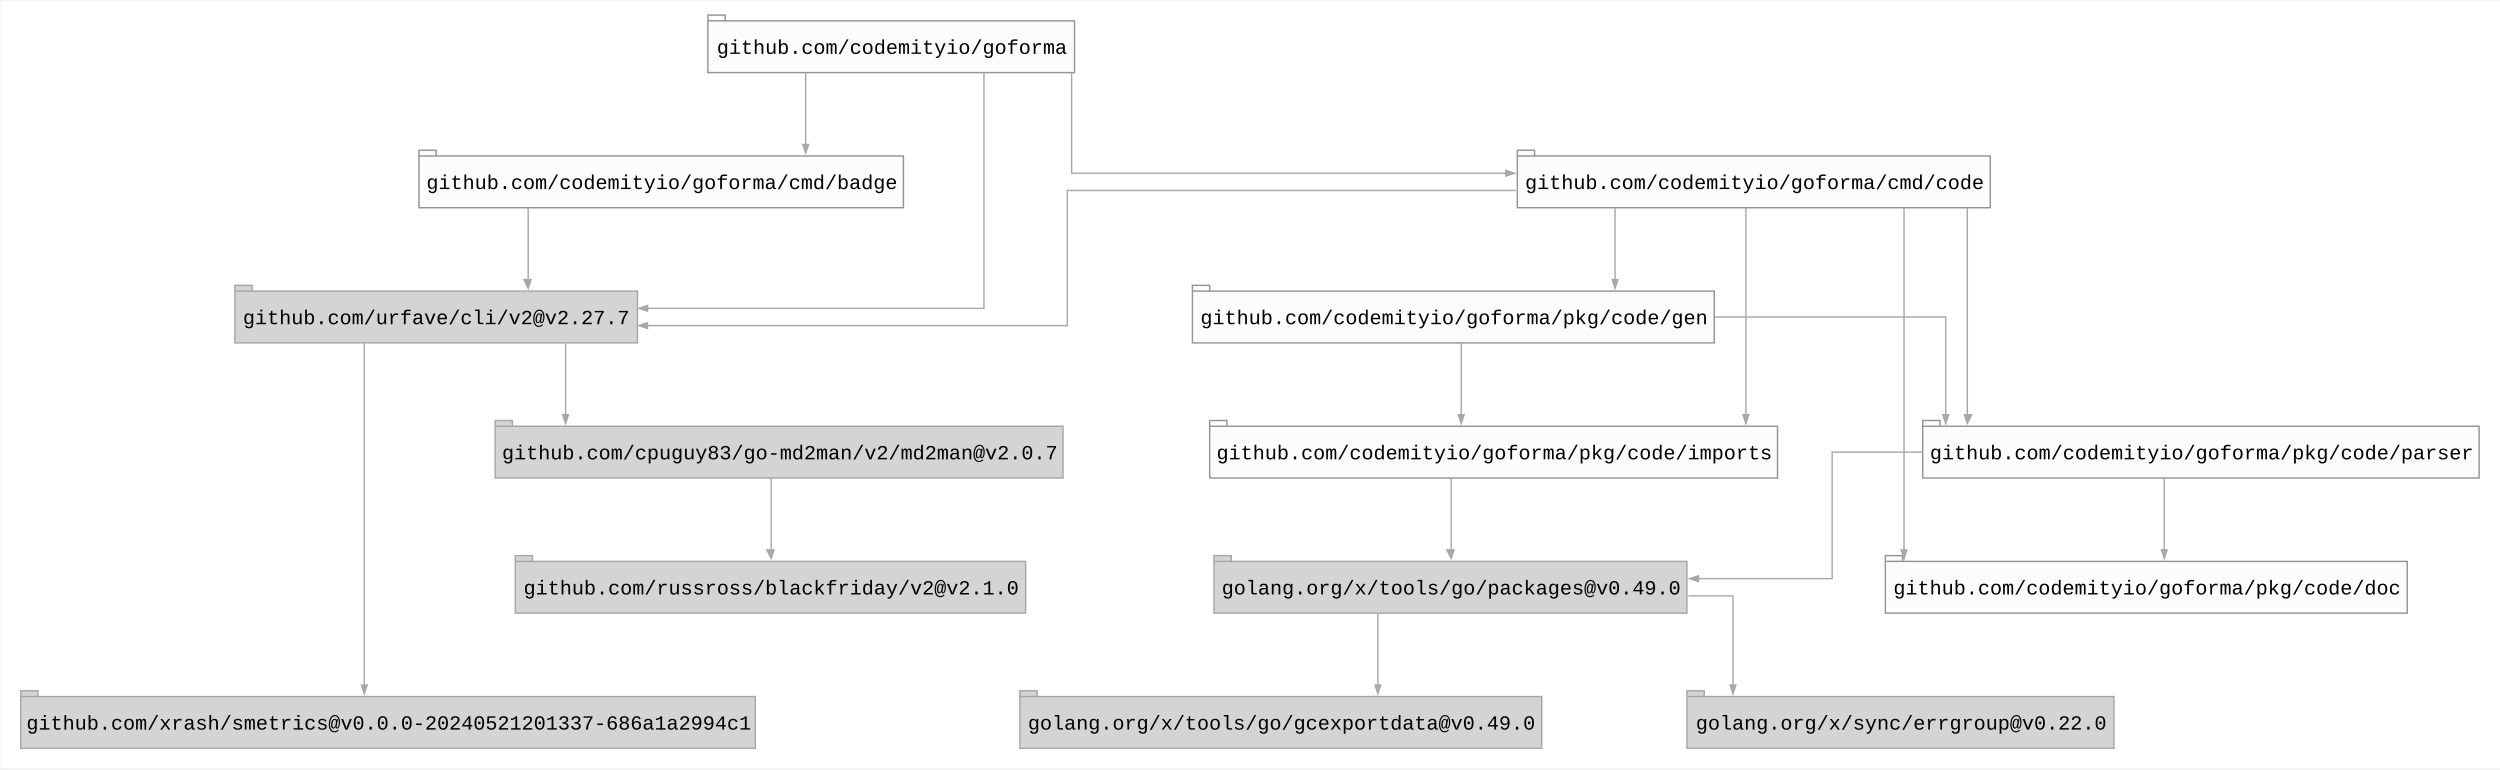
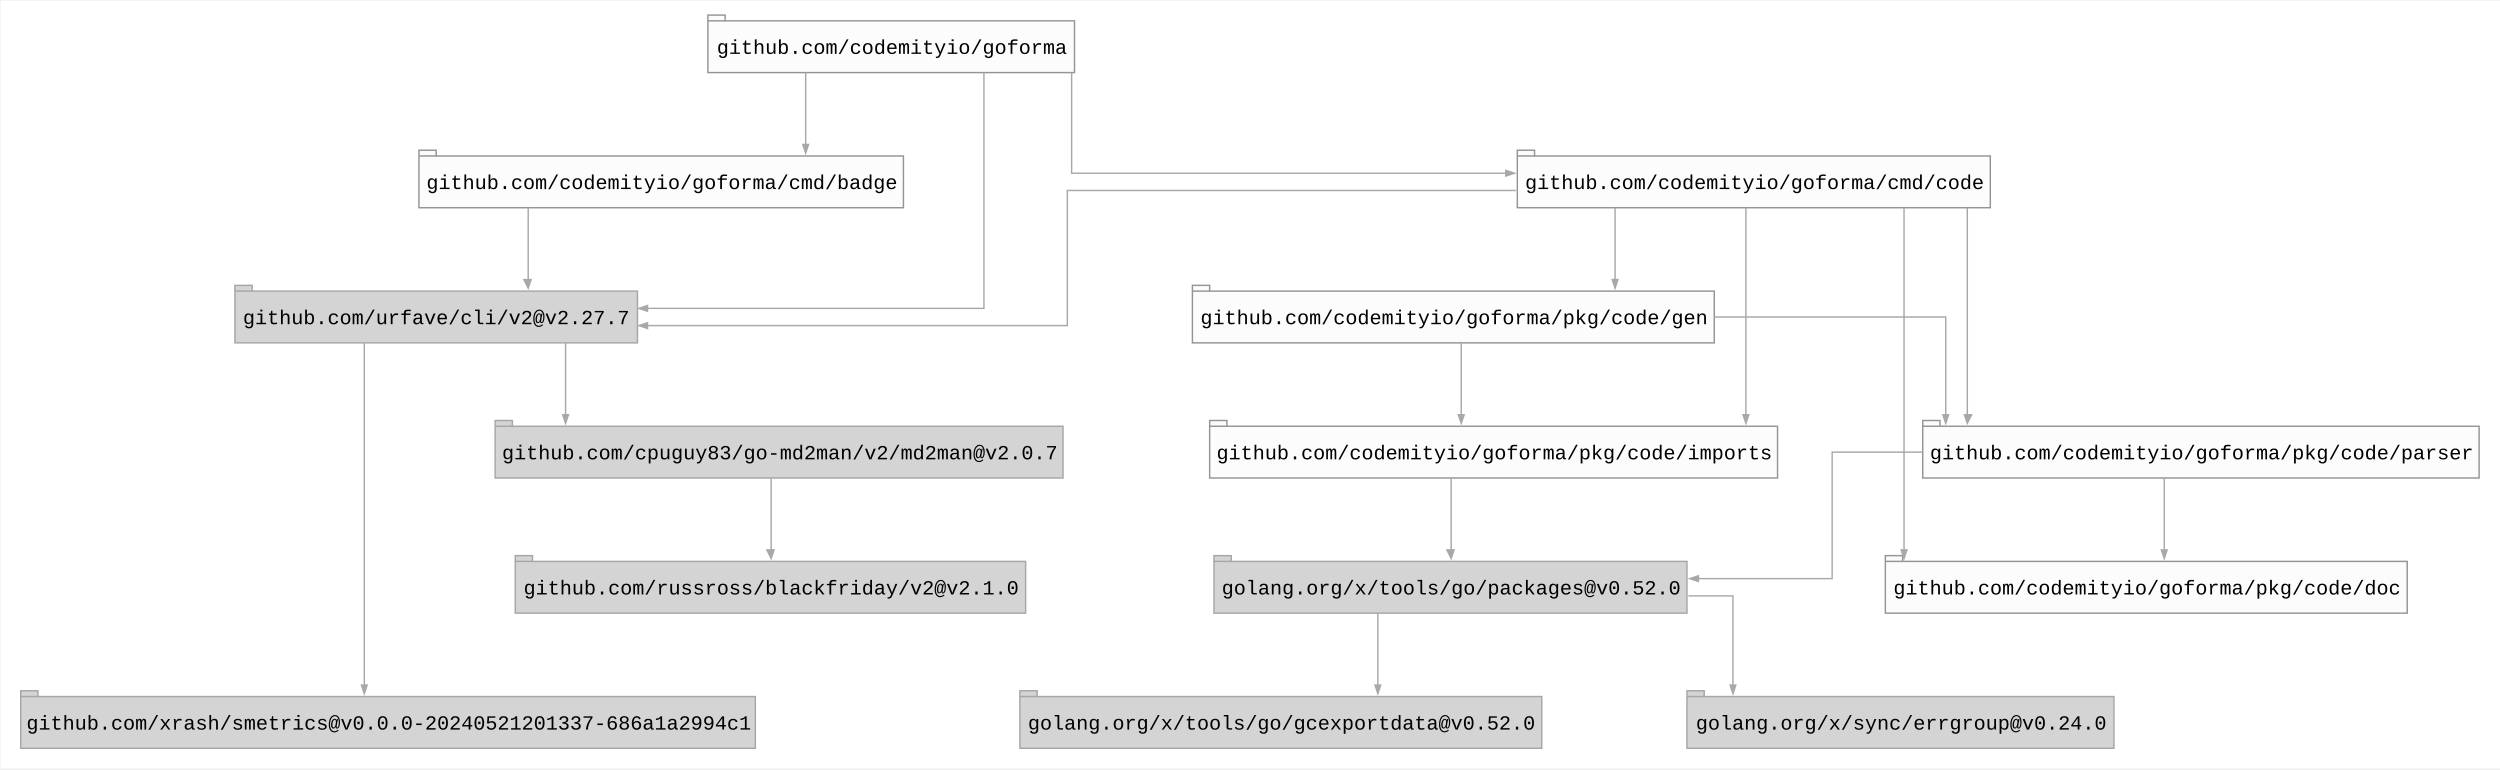
<svg xmlns="http://www.w3.org/2000/svg" width="1739pt" height="535pt" viewBox="0.00 0.00 1738.93 534.80">
  <g id="graph0" class="graph" transform="scale(1 1) rotate(0) translate(14.4 520.4)">
    <polygon fill="white" stroke="none" points="-14,14 -14,-520 1725,-520 1725,14 -14,14" />
    <g id="node1" class="node">
      <polygon fill="#fcfcfc" stroke="#949494" points="733,-506 490,-506 490,-510 478,-510 478,-470 733,-470 733,-506" />
      <polyline fill="none" stroke="#949494" points="478,-506 490,-506" />
      <text text-anchor="middle" x="606" y="-483" font-family="Courier New" font-size="14.00">github.com/codemityio/goforma</text>
    </g>
    <g id="node2" class="node">
      <polygon fill="#fcfcfc" stroke="#949494" points="614,-412 289,-412 289,-416 277,-416 277,-376 614,-376 614,-412" />
      <polyline fill="none" stroke="#949494" points="277,-412 289,-412" />
      <text text-anchor="middle" x="446" y="-389" font-family="Courier New" font-size="14.00">github.com/codemityio/goforma/cmd/badge</text>
    </g>
    <g id="edge1" class="edge">
      <path fill="none" stroke="#a8a8a8" d="M546,-470C546,-470 546,-420 546,-420" />
      <polygon fill="#a8a8a8" stroke="#a8a8a8" points="548,-420 546,-414 544,-420 548,-420" />
    </g>
    <g id="node3" class="node">
      <polygon fill="#fcfcfc" stroke="#949494" points="1370,-412 1053,-412 1053,-416 1041,-416 1041,-376 1370,-376 1370,-412" />
      <polyline fill="none" stroke="#949494" points="1041,-412 1053,-412" />
      <text text-anchor="middle" x="1206" y="-389" font-family="Courier New" font-size="14.00">github.com/codemityio/goforma/cmd/code</text>
    </g>
    <g id="edge2" class="edge">
      <path fill="none" stroke="#a8a8a8" d="M731,-470C731,-444 731,-400 731,-400 731,-400 1033,-400 1033,-400" />
      <polygon fill="#a8a8a8" stroke="#a8a8a8" points="1033,-402 1039,-400 1033,-398 1033,-402" />
    </g>
    <g id="node4" class="node">
      <polygon fill="#d4d4d4" stroke="#a6a6a6" points="429,-318 161,-318 161,-322 149,-322 149,-282 429,-282 429,-318" />
      <polyline fill="none" stroke="#a6a6a6" points="149,-318 161,-318" />
      <text text-anchor="middle" x="289" y="-295" font-family="Courier New" font-size="14.00">github.com/urfave/cli/v2@v2.27.7</text>
    </g>
    <g id="edge3" class="edge">
      <path fill="none" stroke="#a8a8a8" d="M670,-470C670,-423 670,-306 670,-306 670,-306 436,-306 436,-306" />
      <polygon fill="#a8a8a8" stroke="#a8a8a8" points="436,-304 430,-306 436,-308 436,-304" />
    </g>
    <g id="edge4" class="edge">
      <path fill="none" stroke="#a8a8a8" d="M353,-376C353,-376 353,-326 353,-326" />
      <polygon fill="#a8a8a8" stroke="#a8a8a8" points="355,-326 353,-320 350,-326 355,-326" />
    </g>
    <g id="edge9" class="edge">
      <path fill="none" stroke="#a8a8a8" d="M1040,-388C902,-388 728,-388 728,-388 728,-388 728,-294 728,-294 728,-294 436,-294 436,-294" />
      <polygon fill="#a8a8a8" stroke="#a8a8a8" points="436,-292 430,-294 436,-296 436,-292" />
    </g>
    <g id="node5" class="node">
      <polygon fill="#fcfcfc" stroke="#949494" points="1660,-130 1309,-130 1309,-134 1297,-134 1297,-94 1660,-94 1660,-130" />
      <polyline fill="none" stroke="#949494" points="1297,-130 1309,-130" />
      <text text-anchor="middle" x="1479" y="-107" font-family="Courier New" font-size="14.00">github.com/codemityio/goforma/pkg/code/doc</text>
    </g>
    <g id="edge5" class="edge">
      <path fill="none" stroke="#a8a8a8" d="M1310,-376C1310,-376 1310,-138 1310,-138" />
      <polygon fill="#a8a8a8" stroke="#a8a8a8" points="1312,-138 1310,-132 1308,-138 1312,-138" />
    </g>
    <g id="node6" class="node">
      <polygon fill="#fcfcfc" stroke="#949494" points="1178,-318 827,-318 827,-322 815,-322 815,-282 1178,-282 1178,-318" />
      <polyline fill="none" stroke="#949494" points="815,-318 827,-318" />
      <text text-anchor="middle" x="997" y="-295" font-family="Courier New" font-size="14.00">github.com/codemityio/goforma/pkg/code/gen</text>
    </g>
    <g id="edge6" class="edge">
      <path fill="none" stroke="#a8a8a8" d="M1109,-376C1109,-376 1109,-326 1109,-326" />
      <polygon fill="#a8a8a8" stroke="#a8a8a8" points="1111,-326 1109,-320 1107,-326 1111,-326" />
    </g>
    <g id="node7" class="node">
      <polygon fill="#fcfcfc" stroke="#949494" points="1222,-224 839,-224 839,-228 827,-228 827,-188 1222,-188 1222,-224" />
      <polyline fill="none" stroke="#949494" points="827,-224 839,-224" />
      <text text-anchor="middle" x="1025" y="-201" font-family="Courier New" font-size="14.00">github.com/codemityio/goforma/pkg/code/imports</text>
    </g>
    <g id="edge7" class="edge">
      <path fill="none" stroke="#a8a8a8" d="M1200,-376C1200,-376 1200,-232 1200,-232" />
      <polygon fill="#a8a8a8" stroke="#a8a8a8" points="1202,-232 1200,-226 1198,-232 1202,-232" />
    </g>
    <g id="node8" class="node">
      <polygon fill="#fcfcfc" stroke="#949494" points="1710,-224 1335,-224 1335,-228 1323,-228 1323,-188 1710,-188 1710,-224" />
      <polyline fill="none" stroke="#949494" points="1323,-224 1335,-224" />
      <text text-anchor="middle" x="1517" y="-201" font-family="Courier New" font-size="14.00">github.com/codemityio/goforma/pkg/code/parser</text>
    </g>
    <g id="edge8" class="edge">
      <path fill="none" stroke="#a8a8a8" d="M1354,-376C1354,-376 1354,-232 1354,-232" />
      <polygon fill="#a8a8a8" stroke="#a8a8a8" points="1357,-232 1354,-226 1352,-232 1357,-232" />
    </g>
    <g id="node10" class="node">
      <polygon fill="#d4d4d4" stroke="#a6a6a6" points="725,-224 342,-224 342,-228 330,-228 330,-188 725,-188 725,-224" />
      <polyline fill="none" stroke="#a6a6a6" points="330,-224 342,-224" />
      <text text-anchor="middle" x="528" y="-201" font-family="Courier New" font-size="14.00">github.com/cpuguy83/go-md2man/v2/md2man@v2.0.7</text>
    </g>
    <g id="edge16" class="edge">
      <path fill="none" stroke="#a8a8a8" d="M379,-282C379,-282 379,-232 379,-232" />
      <polygon fill="#a8a8a8" stroke="#a8a8a8" points="381,-232 379,-226 377,-232 381,-232" />
    </g>
    <g id="node12" class="node">
      <polygon fill="#d4d4d4" stroke="#a6a6a6" points="511,-36 12,-36 12,-40 0,-40 0,0 511,0 511,-36" />
      <polyline fill="none" stroke="#a6a6a6" points="0,-36 12,-36" />
      <text text-anchor="middle" x="256" y="-13" font-family="Courier New" font-size="14.00">github.com/xrash/smetrics@v0.0.0-20240521201337-686a1a2994c1</text>
    </g>
    <g id="edge17" class="edge">
      <path fill="none" stroke="#a8a8a8" d="M239,-282C239,-282 239,-44 239,-44" />
      <polygon fill="#a8a8a8" stroke="#a8a8a8" points="241,-44 239,-38 237,-44 241,-44" />
    </g>
    <g id="edge10" class="edge">
      <path fill="none" stroke="#a8a8a8" d="M1002,-282C1002,-282 1002,-232 1002,-232" />
      <polygon fill="#a8a8a8" stroke="#a8a8a8" points="1004,-232 1002,-226 1000,-232 1004,-232" />
    </g>
    <g id="edge11" class="edge">
      <path fill="none" stroke="#a8a8a8" d="M1178,-300C1260,-300 1339,-300 1339,-300 1339,-300 1339,-232 1339,-232" />
      <polygon fill="#a8a8a8" stroke="#a8a8a8" points="1341,-232 1339,-226 1337,-232 1341,-232" />
    </g>
    <g id="node9" class="node">
      <polygon fill="#d4d4d4" stroke="#a6a6a6" points="1159,-130 842,-130 842,-134 830,-134 830,-94 1159,-94 1159,-130" />
      <polyline fill="none" stroke="#a6a6a6" points="830,-130 842,-130" />
-       <text text-anchor="middle" x="995" y="-107" font-family="Courier New" font-size="14.00">golang.org/x/tools/go/packages@v0.49.0</text>
+       <text text-anchor="middle" x="995" y="-107" font-family="Courier New" font-size="14.00">golang.org/x/tools/go/packages@v0.52.0</text>
    </g>
    <g id="edge12" class="edge">
      <path fill="none" stroke="#a8a8a8" d="M995,-188C995,-188 995,-138 995,-138" />
      <polygon fill="#a8a8a8" stroke="#a8a8a8" points="997,-138 995,-132 992,-138 997,-138" />
    </g>
    <g id="edge13" class="edge">
      <path fill="none" stroke="#a8a8a8" d="M1491,-188C1491,-188 1491,-138 1491,-138" />
      <polygon fill="#a8a8a8" stroke="#a8a8a8" points="1493,-138 1491,-132 1489,-138 1493,-138" />
    </g>
    <g id="edge14" class="edge">
      <path fill="none" stroke="#a8a8a8" d="M1323,-206C1286,-206 1260,-206 1260,-206 1260,-206 1260,-118 1260,-118 1260,-118 1167,-118 1167,-118" />
      <polygon fill="#a8a8a8" stroke="#a8a8a8" points="1167,-116 1161,-118 1167,-120 1167,-116" />
    </g>
    <g id="node13" class="node">
      <polygon fill="#d4d4d4" stroke="#a6a6a6" points="1456,-36 1171,-36 1171,-40 1159,-40 1159,0 1456,0 1456,-36" />
      <polyline fill="none" stroke="#a6a6a6" points="1159,-36 1171,-36" />
-       <text text-anchor="middle" x="1308" y="-13" font-family="Courier New" font-size="14.00">golang.org/x/sync/errgroup@v0.22.0</text>
+       <text text-anchor="middle" x="1308" y="-13" font-family="Courier New" font-size="14.00">golang.org/x/sync/errgroup@v0.24.0</text>
    </g>
    <g id="edge18" class="edge">
      <path fill="none" stroke="#a8a8a8" d="M1160,-106C1178,-106 1191,-106 1191,-106 1191,-106 1191,-44 1191,-44" />
      <polygon fill="#a8a8a8" stroke="#a8a8a8" points="1193,-44 1191,-38 1189,-44 1193,-44" />
    </g>
    <g id="node14" class="node">
      <polygon fill="#d4d4d4" stroke="#a6a6a6" points="1058,-36 707,-36 707,-40 695,-40 695,0 1058,0 1058,-36" />
      <polyline fill="none" stroke="#a6a6a6" points="695,-36 707,-36" />
-       <text text-anchor="middle" x="877" y="-13" font-family="Courier New" font-size="14.00">golang.org/x/tools/go/gcexportdata@v0.49.0</text>
+       <text text-anchor="middle" x="877" y="-13" font-family="Courier New" font-size="14.00">golang.org/x/tools/go/gcexportdata@v0.52.0</text>
    </g>
    <g id="edge19" class="edge">
      <path fill="none" stroke="#a8a8a8" d="M944,-94C944,-94 944,-44 944,-44" />
      <polygon fill="#a8a8a8" stroke="#a8a8a8" points="946,-44 944,-38 942,-44 946,-44" />
    </g>
    <g id="node11" class="node">
      <polygon fill="#d4d4d4" stroke="#a6a6a6" points="699,-130 356,-130 356,-134 344,-134 344,-94 699,-94 699,-130" />
      <polyline fill="none" stroke="#a6a6a6" points="344,-130 356,-130" />
      <text text-anchor="middle" x="522" y="-107" font-family="Courier New" font-size="14.00">github.com/russross/blackfriday/v2@v2.1.0</text>
    </g>
    <g id="edge15" class="edge">
      <path fill="none" stroke="#a8a8a8" d="M522,-188C522,-188 522,-138 522,-138" />
      <polygon fill="#a8a8a8" stroke="#a8a8a8" points="524,-138 522,-132 519,-138 524,-138" />
    </g>
  </g>
</svg>
